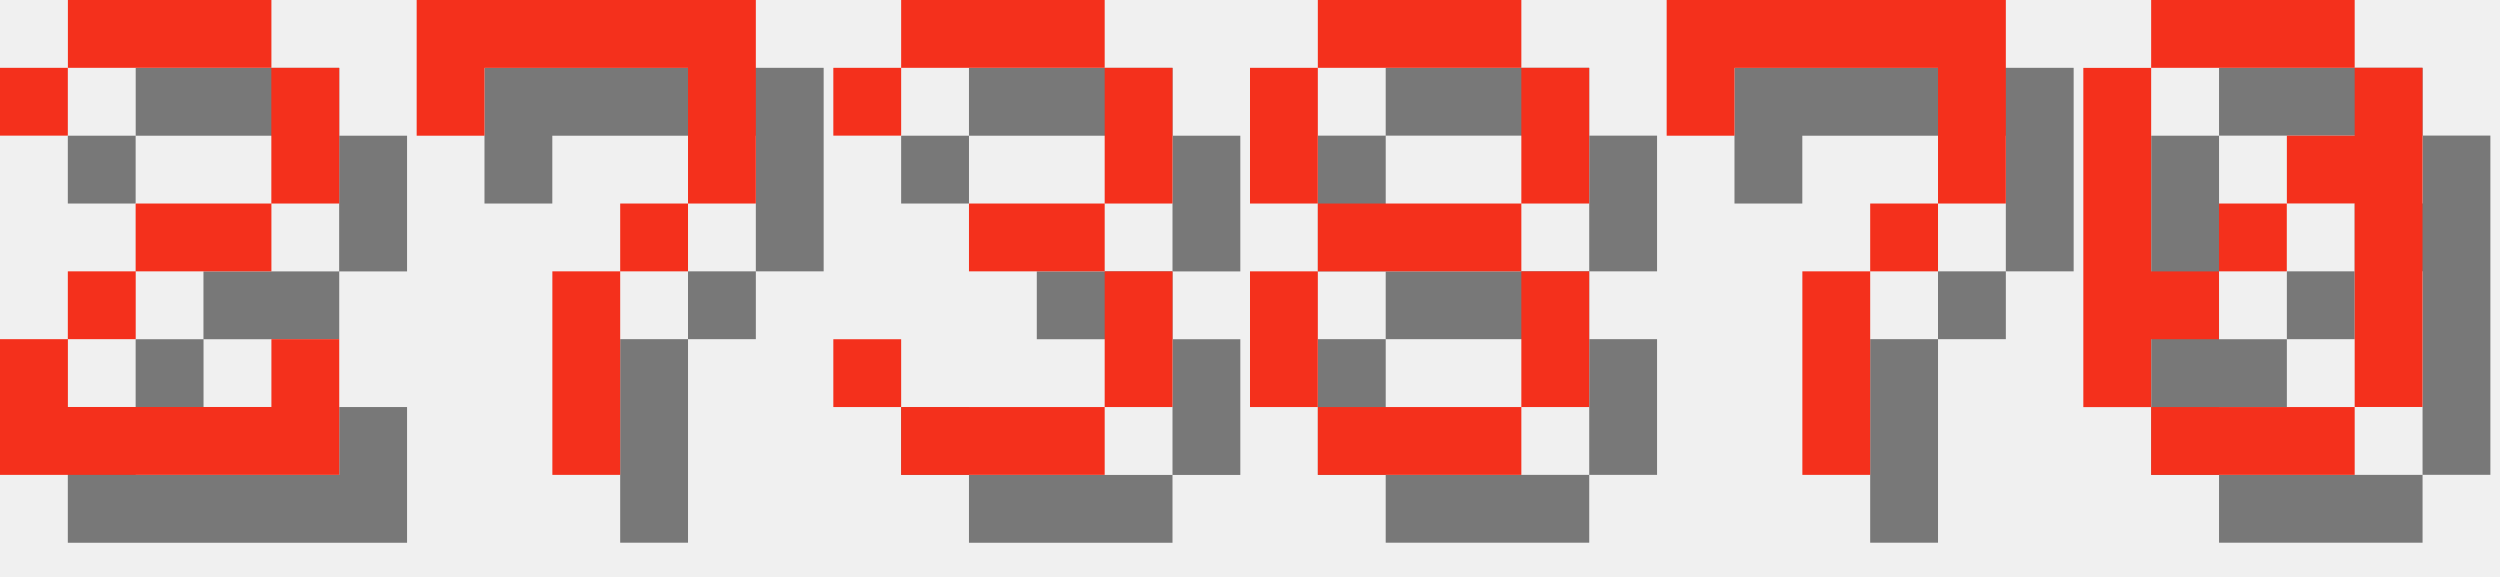
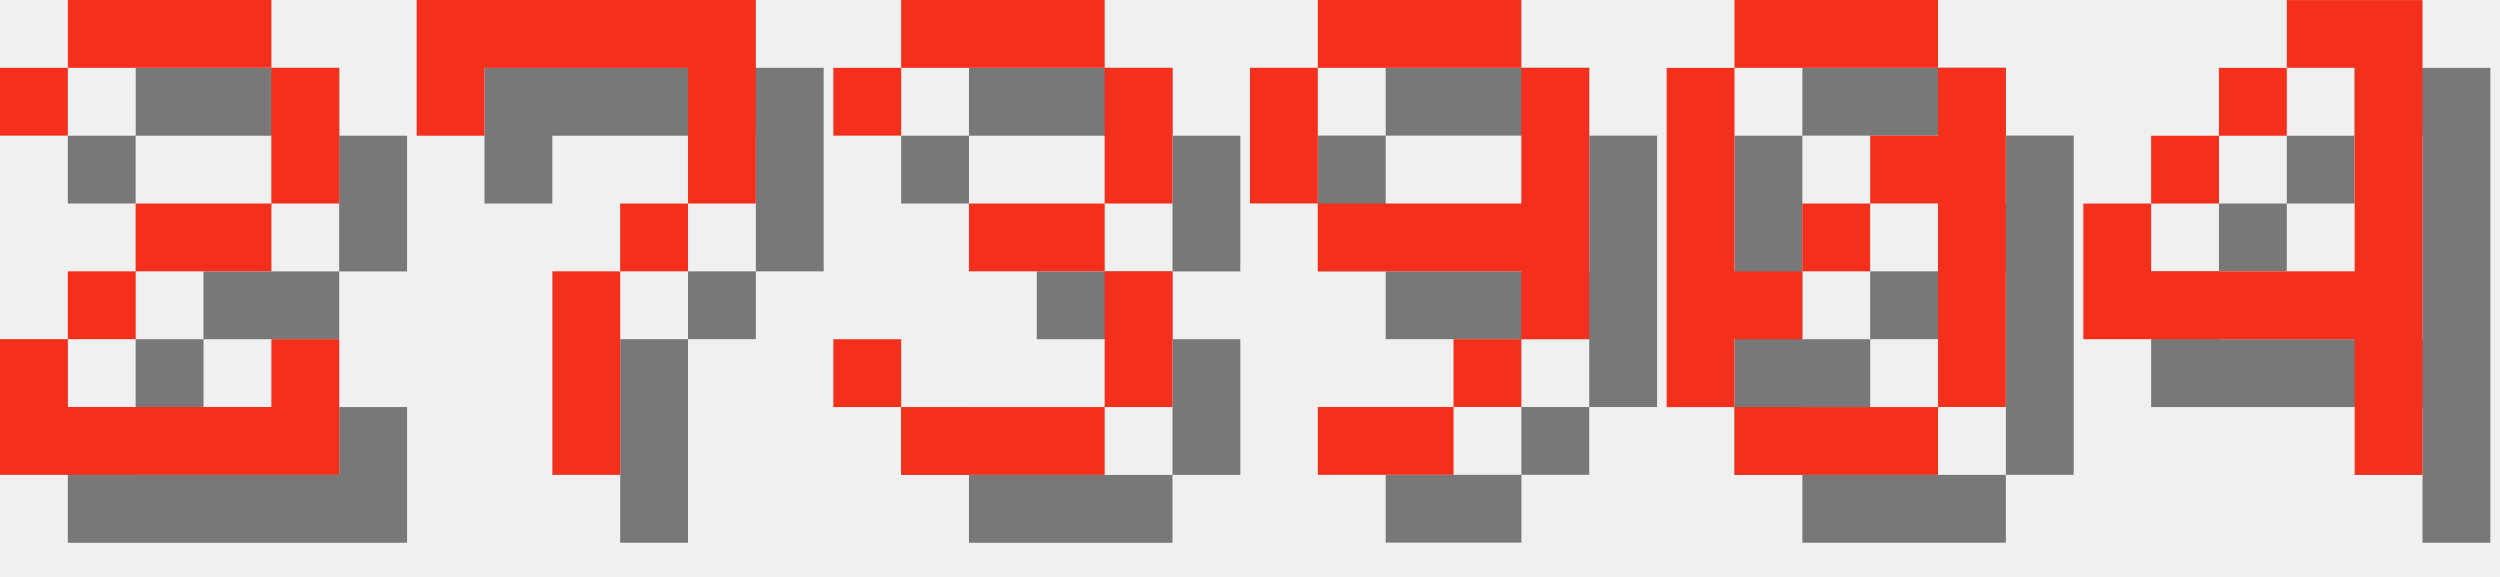
<svg xmlns="http://www.w3.org/2000/svg" version="1.1" width="156.0" height="36">
  <style>
        .text-foreground {
            fill: #F4301C;
        }
        .text-shadow {
            fill: #000000;
            fill-opacity: 0.5;
        }
    </style>
  <g class="digit" id="digit_2" transform="translate(0.0, 0), scale(4)">
    <path id="digit_2_shadow" class="text-shadow" d="m1.058 2.117v1.058h1.058v-1.058h3.175v2.117h-2.117v1.058h-1.058v1.058h-1.058v2.117h5.292v-2.117h-1.058v1.058h-3.175v-1.058h1.058v-1.058h2.117v-1.058h1.058v-2.117h-1.058v-1.058h-3.175v1.058h-1.058z" fill-opacity=".5" style="paint-order:stroke fill markers" />
    <path id="digit_2_fg" class="text-foreground" d="m0 1.058v1.058h1.058v-1.058h3.175v2.117h-2.117v1.058h-1.058v1.058h-1.058v2.117h5.292v-2.117h-1.058v1.058h-3.175v-1.058h1.058v-1.058h2.117v-1.058h1.058v-2.117h-1.058v-1.058h-3.175v1.058h-1.058z" fill="#fff" style="paint-order:stroke fill markers" />
  </g>
  <g class="digit" id="digit_7" transform="translate(26.0, 0), scale(4)">
    <path id="digit_7_shadow" class="text-shadow" d="m1.058 1.058 2e-6 2.117h1.058v-1.058h3.175v1.058l2e-7 1.058h-1.058v1.058h-1.058l4e-7 3.175 1.058 1e-7v-3.175h1.058v-1.058h1.058l5e-7 -1.058v-2.117z" fill-opacity=".5" style="paint-order:stroke fill markers" />
    <path id="digit_7_fg" class="text-foreground" d="m0 0 2e-6 2.117h1.058v-1.058h3.175v1.058l2e-7 1.058h-1.058v1.058h-1.058l4e-7 3.175 1.058 1e-7v-3.175h1.058v-1.058h1.058l5e-7 -1.058v-2.117z" fill="#fff" style="paint-order:stroke fill markers" />
  </g>
  <g class="digit" id="digit_3" transform="translate(52.0, 0), scale(4)">
    <path id="digit_3_shadow" class="text-shadow" d="m1.058 2.117v1.058h1.058v-1.058h3.175v2.117h-2.117v1.058h2.117v2.117h-3.175v-1.058h-1.058v1.058h1.058v1.058h3.175v-1.058h1.058v-2.117h-1.058v-1.058h1.058v-2.117h-1.058v-1.058h-3.175v1.058h-1.058z" fill-opacity=".5" style="paint-order:stroke fill markers" />
    <path id="digit_3_fg" class="text-foreground" d="m0 1.058v1.058h1.058v-1.058h3.175v2.117h-2.117v1.058h2.117v2.117h-3.175v-1.058h-1.058v1.058h1.058v1.058h3.175v-1.058h1.058v-2.117h-1.058v-1.058h1.058v-2.117h-1.058v-1.058h-3.175v1.058h-1.058z" fill="#fff" style="paint-order:stroke fill markers" />
  </g>
-   <g class="digit" id="digit_8" transform="translate(78.0, 0), scale(4)">
-     <path id="digit_8_shadow" class="text-shadow" d="m2.117 1.058v1.058h3.175v-1.058h-3.175zm3.175 1.058v2.117h1.058v-2.117h-1.058zm0 2.117h-3.175v1.058h3.175v-1.058zm0 1.058v2.117h1.058v-2.117h-1.058zm0 2.117h-3.175v1.058h3.175v-1.058zm-3.175 0v-2.117h-1.058v2.117h1.058zm0-3.175v-2.117h-1.058v2.117h1.058z" fill-opacity=".5" style="paint-order:stroke fill markers" />
-     <path id="digit_8_fg" class="text-foreground" d="m1.058 0v1.058h3.175v-1.058h-3.175zm3.175 1.058v2.117h1.058v-2.117h-1.058zm0 2.117h-3.175v1.058h3.175v-1.058zm0 1.058v2.117h1.058v-2.117h-1.058zm0 2.117h-3.175v1.058h3.175v-1.058zm-3.175 0v-2.117h-1.058v2.117h1.058zm0-3.175v-2.117h-1.058v2.117h1.058z" fill="#fff" style="paint-order:stroke fill markers" />
+   <g class="digit" id="digit_9" transform="translate(78.0, 0), scale(4)">
+     <path id="digit_9_shadow" class="text-shadow" d="m2.117 1.058v1.058h3.175v-1.058h-3.175zm3.175 1.058v2.117h-3.175v1.058h3.175v1.058h1.058v-4.233h-1.058zm0 4.233h-1.058v1.058h1.058v-1.058zm-1.058 1.058h-2.117v1.058h2.117v-1.058zm-2.117-3.175v-2.117h-1.058v2.117h1.058z" fill-opacity=".5" style="paint-order:stroke fill markers" />
+     <path id="digit_9_fg" class="text-foreground" d="m1.058 0v1.058h3.175v-1.058h-3.175zm3.175 1.058v2.117h-3.175v1.058h3.175v1.058h1.058v-4.233h-1.058zm0 4.233h-1.058v1.058h1.058v-1.058zm-1.058 1.058h-2.117v1.058h2.117v-1.058zm-2.117-3.175v-2.117h-1.058v2.117h1.058z" fill="#fff" style="paint-order:stroke fill markers" />
  </g>
-   <g class="digit" id="digit_7" transform="translate(104.0, 0), scale(4)">
-     <path id="digit_7_shadow" class="text-shadow" d="m1.058 1.058 2e-6 2.117h1.058v-1.058h3.175v1.058l2e-7 1.058h-1.058v1.058h-1.058l4e-7 3.175 1.058 1e-7v-3.175h1.058v-1.058h1.058l5e-7 -1.058v-2.117z" fill-opacity=".5" style="paint-order:stroke fill markers" />
-     <path id="digit_7_fg" class="text-foreground" d="m0 0 2e-6 2.117h1.058v-1.058h3.175v1.058l2e-7 1.058h-1.058v1.058h-1.058l4e-7 3.175 1.058 1e-7v-3.175h1.058v-1.058h1.058l5e-7 -1.058v-2.117z" fill="#fff" style="paint-order:stroke fill markers" />
-   </g>
-   <g class="digit" id="digit_0" transform="translate(130.0, 0), scale(4)">
+   <g class="digit" id="digit_0" transform="translate(104.0, 0), scale(4)">
    <path id="digit_0_shadow" class="text-shadow" d="m2.117 1.058v1.058h3.175v-1.058h-3.175zm3.175 1.058v1.058h-1.058v1.058h1.058v3.175h1.058v-5.292h-1.058zm0 5.292h-3.175v1.058h3.175v-1.058zm-3.175 0v-1.058h1.058v-1.058h-1.058v-3.175h-1.058v5.292h1.058zm1.058-2.117h1.058v-1.058h-1.058v1.058z" fill-opacity=".5" style="paint-order:stroke fill markers" />
    <path id="digit_0_fg" class="text-foreground" d="m1.058 0v1.058h3.175v-1.058h-3.175zm3.175 1.058v1.058h-1.058v1.058h1.058v3.175h1.058v-5.292h-1.058zm0 5.292h-3.175v1.058h3.175v-1.058zm-3.175 0v-1.058h1.058v-1.058h-1.058v-3.175h-1.058v5.292h1.058zm1.058-2.117h1.058v-1.058h-1.058v1.058z" fill="#fff" style="paint-order:stroke fill markers" />
  </g>
+   <g class="digit" id="digit_4" transform="translate(130.0, 0), scale(4)">
+     <path id="digit_4_shadow" class="text-shadow" d="m4.233 1.058v1.058h1.058v3.175h-3.175v-1.058h-1.058v2.117h4.233v2.117h1.058v-7.408h-2.117zm-2.117 3.175h1.058v-1.058h-1.058v1.058zm1.058-1.058h1.058v-1.058h-1.058v1.058z" fill-opacity=".5" style="paint-order:stroke fill markers" />
+     <path id="digit_4_fg" class="text-foreground" d="m3.175 0v1.058h1.058v3.175h-3.175v-1.058h-1.058v2.117h4.233v2.117h1.058v-7.408h-2.117zm-2.117 3.175h1.058v-1.058h-1.058v1.058zm1.058-1.058h1.058v-1.058h-1.058v1.058z" fill="#fff" style="paint-order:stroke fill markers" />
+   </g>
</svg>
